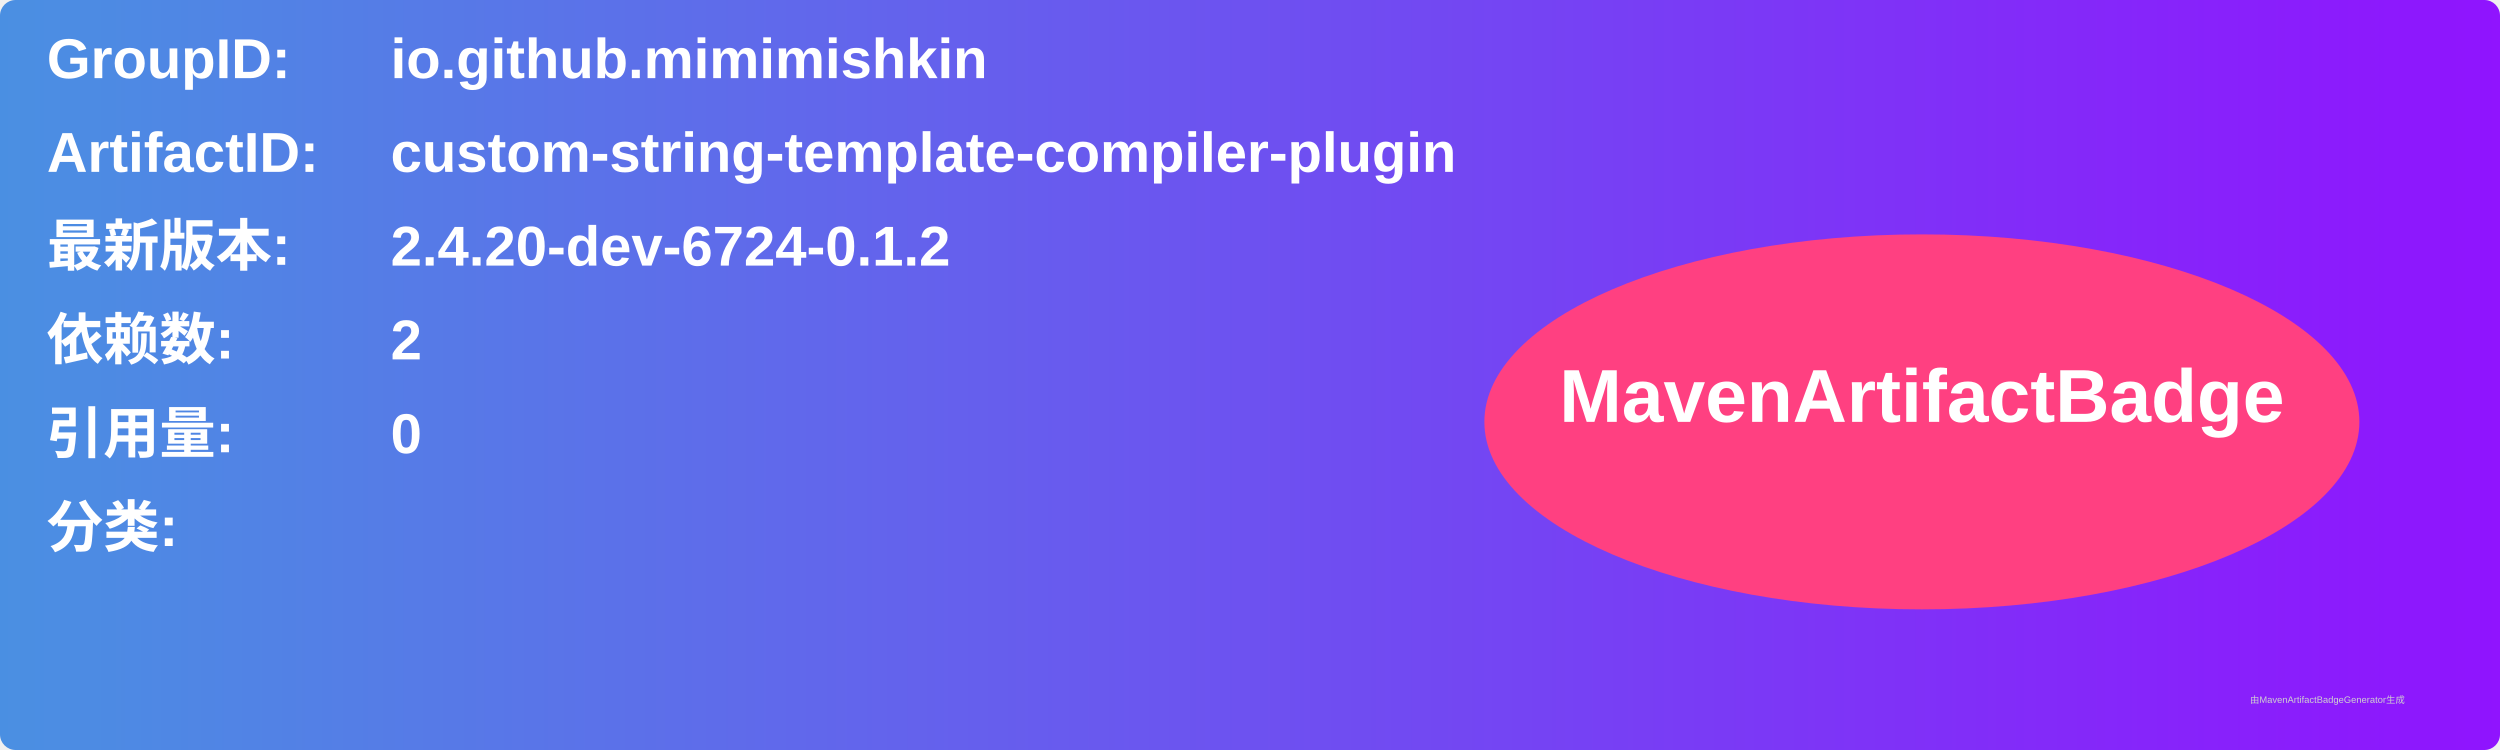
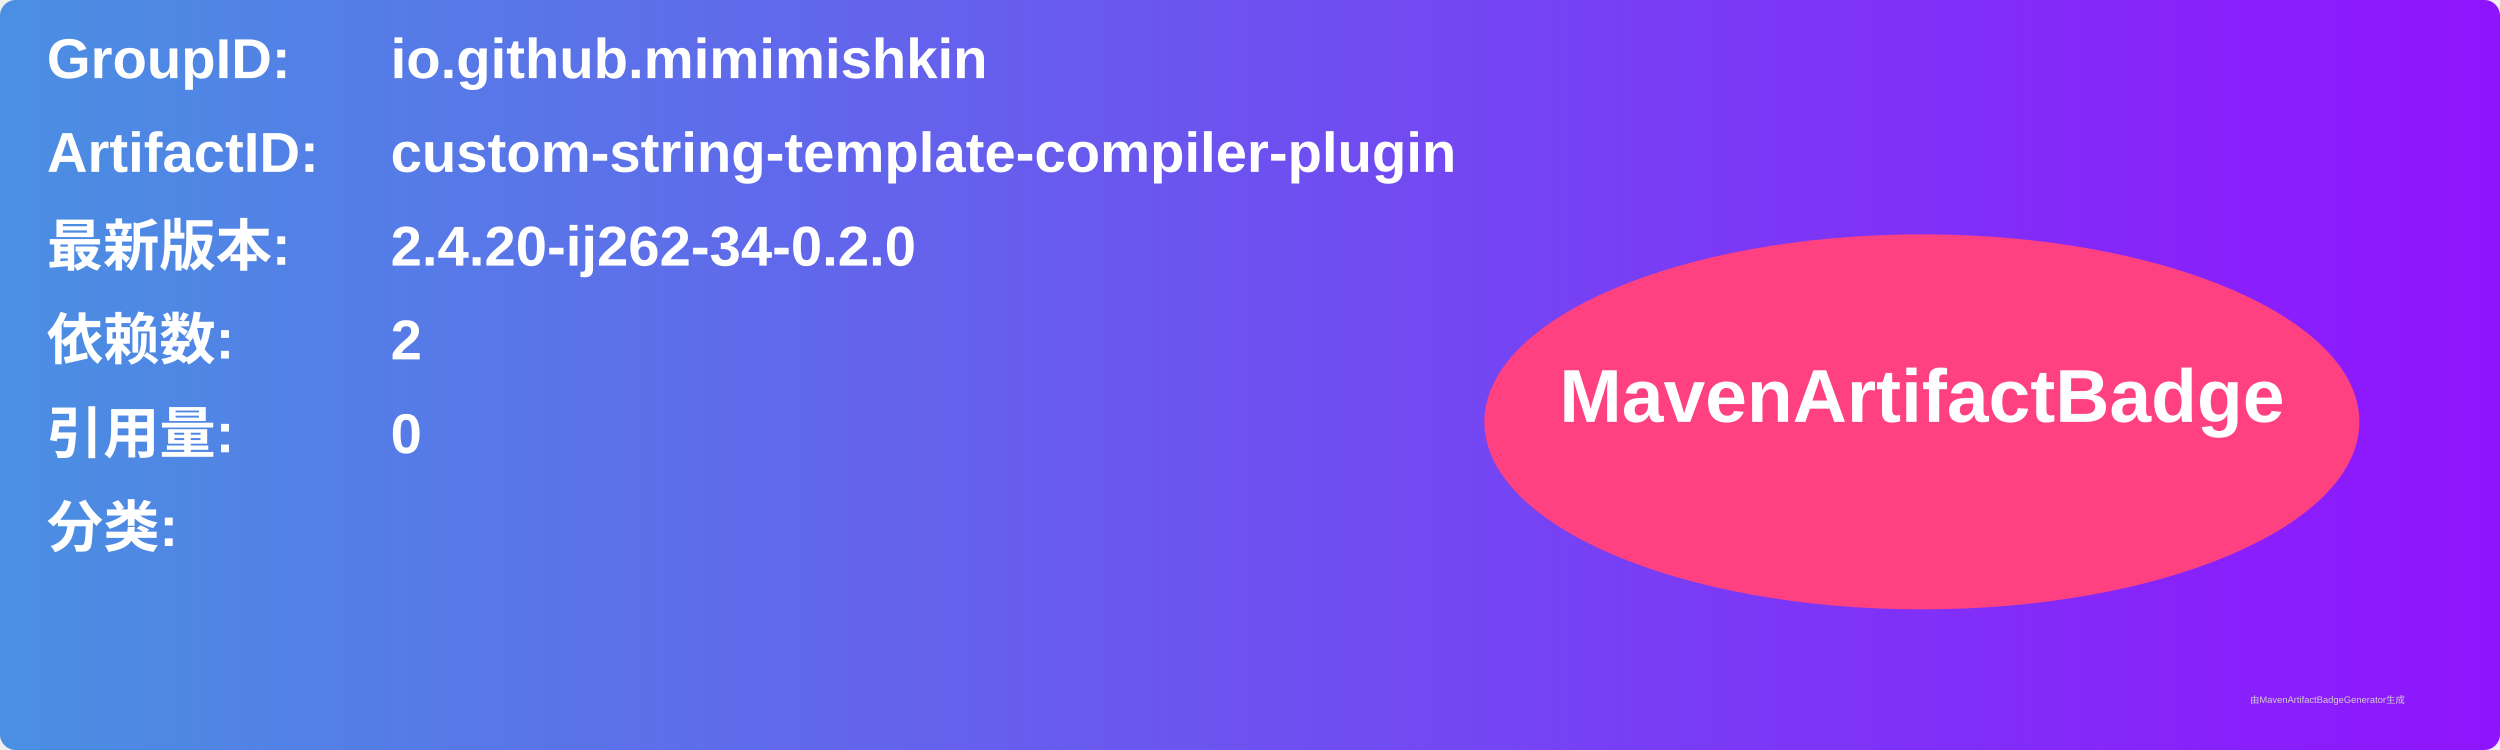
<svg xmlns="http://www.w3.org/2000/svg" width="800" height="240" viewBox="0 0 800 240">
  <linearGradient id="grad" x1="0%" y1="0%" x2="100%" y2="0%">
    <stop offset="0%" stop-color="#4a90e2" />
    <stop offset="100%" stop-color="#9013fe" />
  </linearGradient>
  <rect width="100%" height="100%" rx="5" ry="5" fill="url(#grad)" />
  <g transform="translate(15, 15)">
    <text x="0" y="10" font-family="Arial" font-size="18" fill="white" font-weight="bold" width="260">GroupID:</text>
    <text x="110" y="10" font-family="Arial" font-size="18" fill="white" font-weight="bold" width="460">io.github.mimimishkin</text>
    <text x="0" y="40" font-family="Arial" font-size="18" fill="white" font-weight="bold" width="260">ArtifactID:</text>
    <text x="110" y="40" font-family="Arial" font-size="18" fill="white" font-weight="bold" width="460">custom-string-template-compiler-plugin</text>
    <text x="0" y="70" font-family="Arial" font-size="18" fill="white" font-weight="bold">最新版本:</text>
    <text x="110" y="70" font-family="Arial" font-size="18" fill="white" font-weight="bold">
-       <tspan font-weight="bold">2.4.20-dev-6724-0.1.2</tspan>
+       <tspan font-weight="bold">2.4.20-ij262-34-0.2.0</tspan>
    </text>
    <text x="0" y="100" font-family="Arial" font-size="18" fill="white" font-weight="bold">依赖数: </text>
    <text x="110" y="100" font-family="Arial" font-size="18" fill="white">
      <tspan font-weight="bold">2</tspan>
    </text>
    <text x="0" y="130" font-family="Arial" font-size="18" fill="white" font-weight="bold">引用量: </text>
    <text x="110" y="130" font-family="Arial" font-size="18" fill="white">
      <tspan font-weight="bold">0</tspan>
    </text>
    <text x="0" y="160" font-family="Arial" font-size="18" fill="white" font-weight="bold">分类:</text>
    <text x="10" y="190" font-family="Arial" font-size="10" fill="white">
      <tspan font-weight="bold" />
    </text>
    <ellipse cx="600" cy="120" rx="140" ry="60" fill="#ff4081" />
    <text x="600" y="120" text-anchor="middle" font-family="Arial" font-size="24" fill="white" font-weight="bold">MavenArtifactBadge</text>
  </g>
  <text x="720" y="225" font-family="Arial" font-size="3" fill="#d0d0d0">由MavenArtifactBadgeGenerator生成</text>
</svg>
